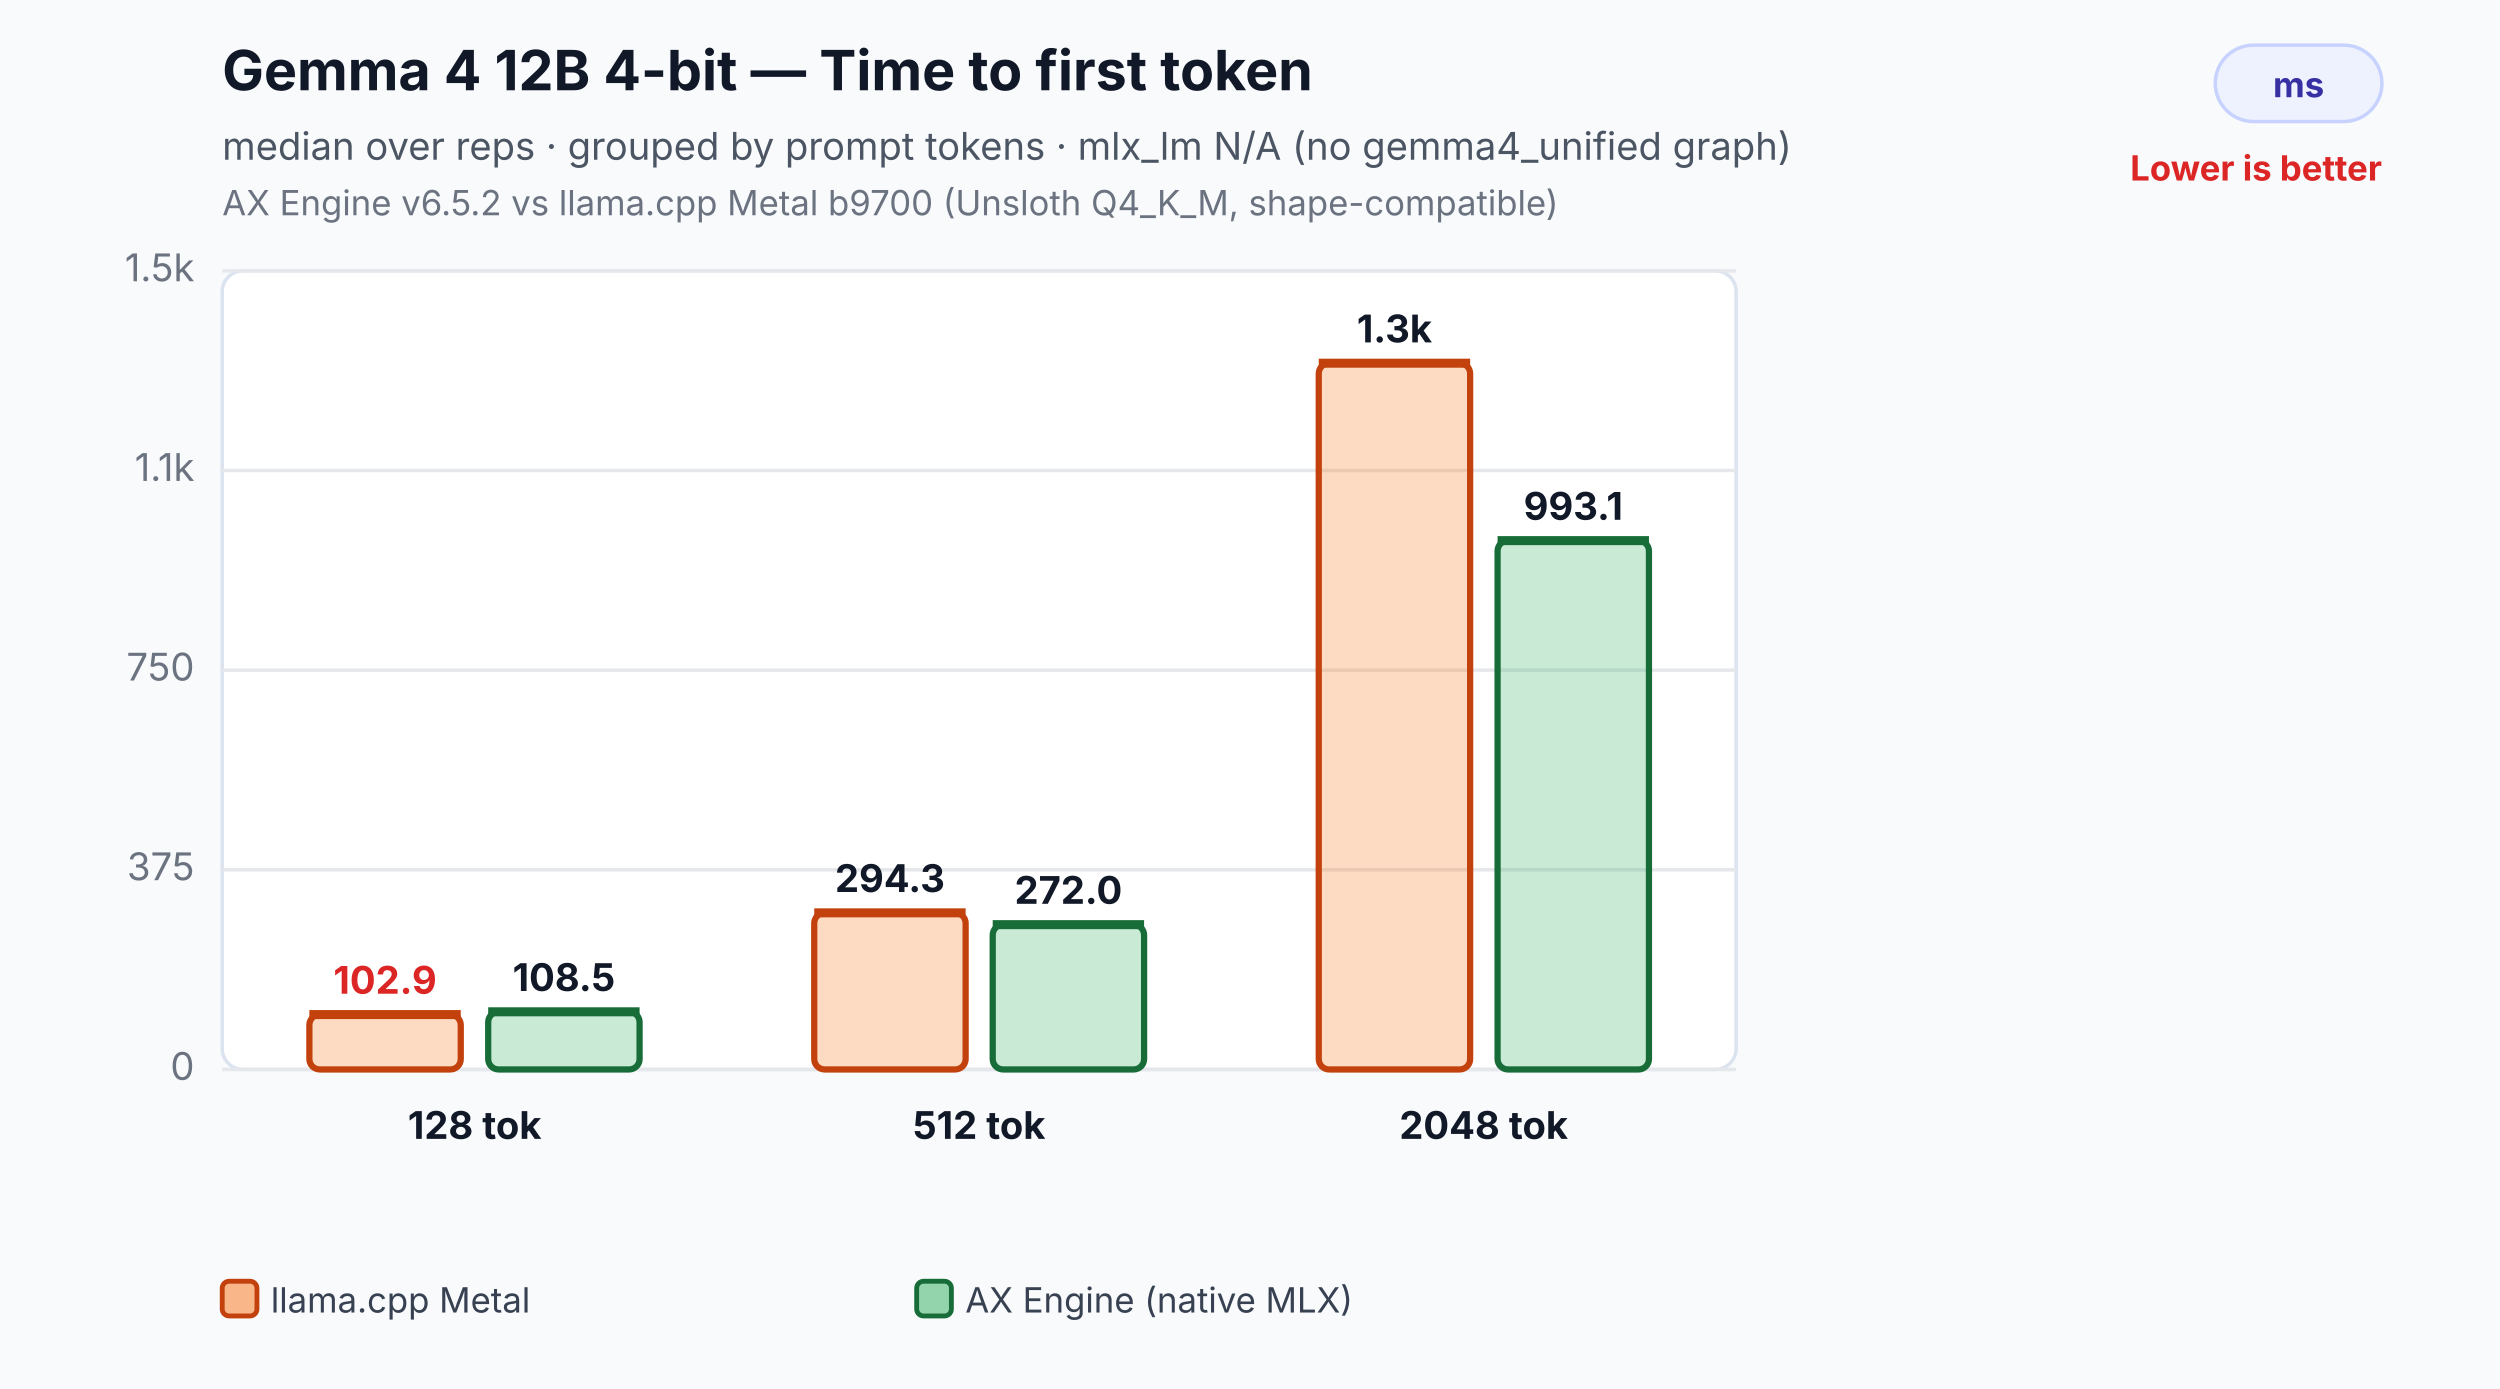
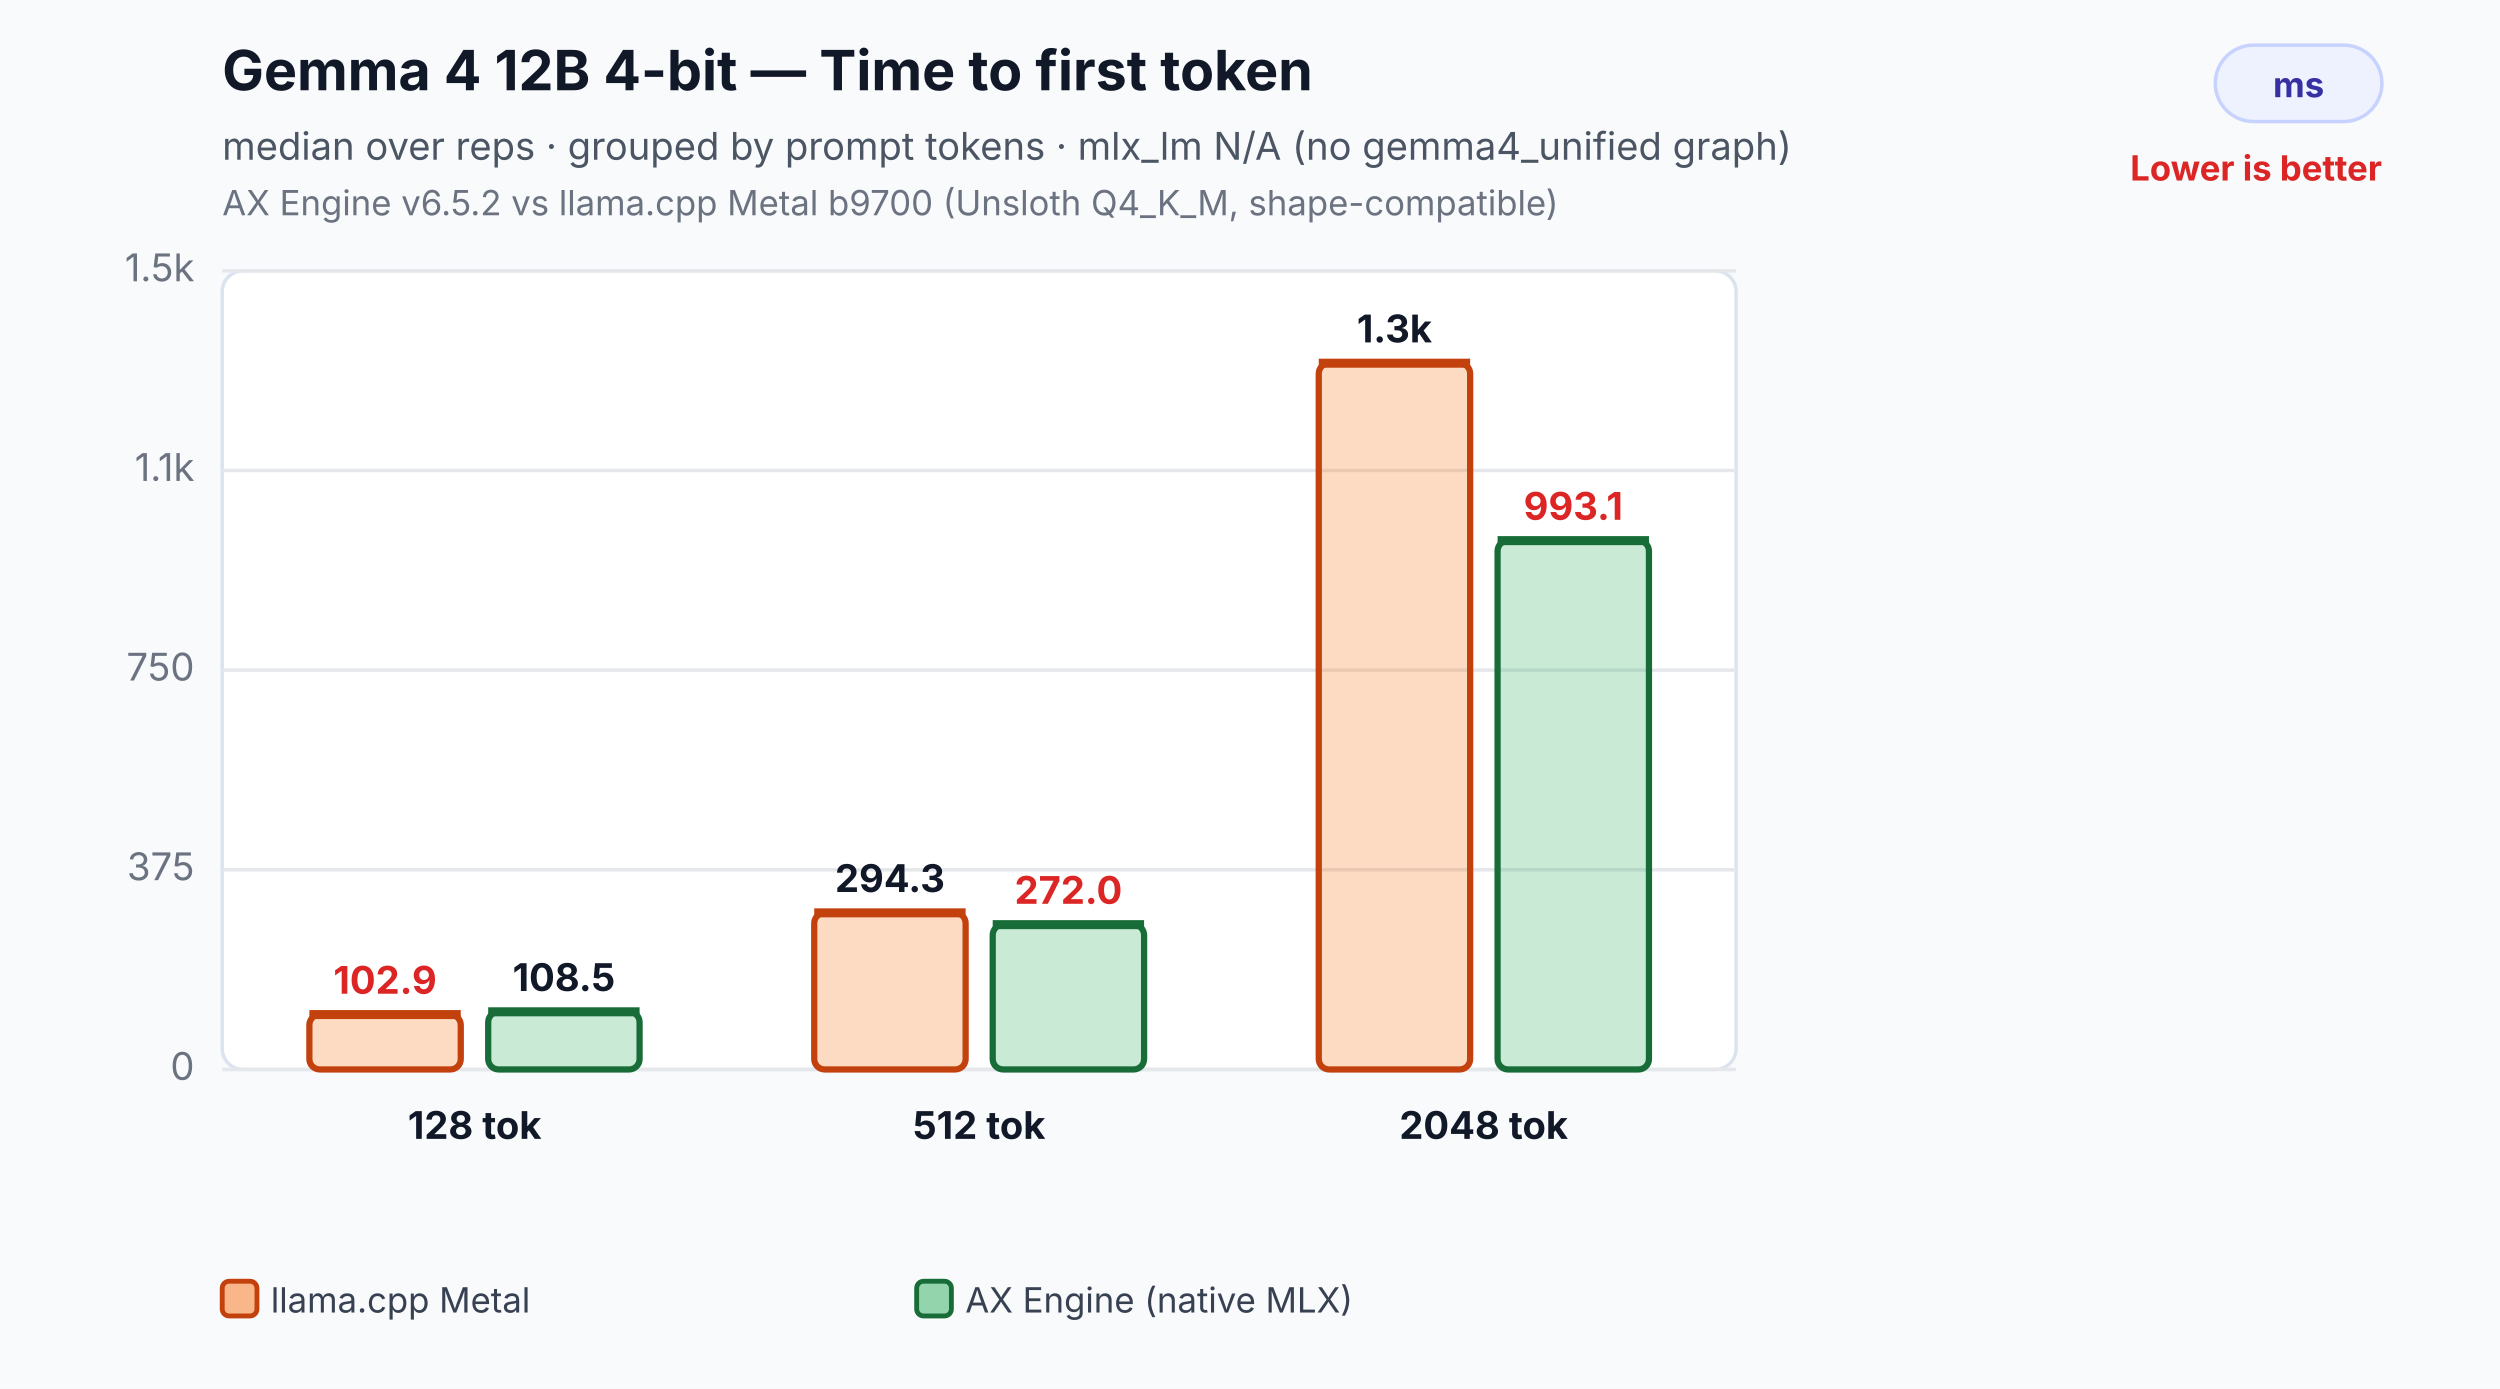
<svg xmlns="http://www.w3.org/2000/svg" width="720" height="400" viewBox="0 0 720 400" role="img" aria-labelledby="title desc">
  <rect width="100%" height="100%" fill="#f8fafc" />
  <text x="64" y="26" font-family="Inter,Segoe UI,Arial,sans-serif" font-size="16" font-weight="700" fill="#111827">Gemma 4 12B 4-bit — Time to first token</text>
  <text x="64" y="46" font-family="Inter,Segoe UI,Arial,sans-serif" font-size="11" fill="#4b5563">median over reps · grouped by prompt tokens · mlx_lm N/A (no gemma4_unified graph)</text>
  <text x="64" y="62" font-family="Inter,Segoe UI,Arial,sans-serif" font-size="10" fill="#6b7280">AX Engine v6.5.2 vs llama.cpp Metal b9700 (Unsloth Q4_K_M, shape-compatible)</text>
  <rect x="638" y="13" width="48" height="22" rx="11" fill="#eef2ff" stroke="#c7d2fe" />
  <text x="662.0" y="28" text-anchor="middle" font-family="Inter,Segoe UI,Arial,sans-serif" font-size="10" font-weight="700" fill="#3730a3">ms</text>
  <text x="686" y="52" text-anchor="end" font-family="Inter,Segoe UI,Arial,sans-serif" font-size="10" font-weight="700" fill="#dc2626">Lower is better</text>
  <rect x="64" y="78" width="436" height="230" rx="6" fill="#ffffff" stroke="#dbe3ef" />
  <line x1="64" y1="308.0" x2="500" y2="308.0" stroke="#e5e7eb" stroke-width="1" />
  <text x="56" y="311.0" text-anchor="end" font-family="Inter,Segoe UI,Arial,sans-serif" font-size="11" fill="#6b7280">0</text>
  <line x1="64" y1="250.5" x2="500" y2="250.5" stroke="#e5e7eb" stroke-width="1" />
  <text x="56" y="253.5" text-anchor="end" font-family="Inter,Segoe UI,Arial,sans-serif" font-size="11" fill="#6b7280">375</text>
  <line x1="64" y1="193.0" x2="500" y2="193.0" stroke="#e5e7eb" stroke-width="1" />
  <text x="56" y="196.0" text-anchor="end" font-family="Inter,Segoe UI,Arial,sans-serif" font-size="11" fill="#6b7280">750</text>
  <line x1="64" y1="135.5" x2="500" y2="135.5" stroke="#e5e7eb" stroke-width="1" />
  <text x="56" y="138.5" text-anchor="end" font-family="Inter,Segoe UI,Arial,sans-serif" font-size="11" fill="#6b7280">1.1k</text>
  <line x1="64" y1="78.0" x2="500" y2="78.0" stroke="#e5e7eb" stroke-width="1" />
  <text x="56" y="81.0" text-anchor="end" font-family="Inter,Segoe UI,Arial,sans-serif" font-size="11" fill="#6b7280">1.5k</text>
  <rect x="89.1" y="292.2" width="43.6" height="15.8" rx="3" fill="#f97316" fill-opacity="0.26" stroke="#c2410c" stroke-width="1.8" />
  <line x1="89.1" y1="292.2" x2="132.7" y2="292.2" stroke="#c2410c" stroke-width="2.6" />
  <text x="110.9" y="286.2" text-anchor="middle" font-family="Inter,Segoe UI,Arial,sans-serif" font-size="11" font-weight="700" fill="#dc2626">102.9</text>
  <rect x="140.6" y="291.4" width="43.6" height="16.6" rx="3" fill="#2eaf5f" fill-opacity="0.26" stroke="#176c37" stroke-width="1.8" />
  <line x1="140.6" y1="291.4" x2="184.2" y2="291.4" stroke="#176c37" stroke-width="2.6" />
  <text x="162.4" y="285.4" text-anchor="middle" font-family="Inter,Segoe UI,Arial,sans-serif" font-size="11" font-weight="700" fill="#111827">108.5</text>
  <text x="136.7" y="328.0" text-anchor="middle" font-family="Inter,Segoe UI,Arial,sans-serif" font-size="11" font-weight="700" fill="#111827">128 tok</text>
  <rect x="234.5" y="262.9" width="43.6" height="45.1" rx="3" fill="#f97316" fill-opacity="0.26" stroke="#c2410c" stroke-width="1.8" />
  <line x1="234.5" y1="262.9" x2="278.1" y2="262.9" stroke="#c2410c" stroke-width="2.6" />
  <text x="256.3" y="256.9" text-anchor="middle" font-family="Inter,Segoe UI,Arial,sans-serif" font-size="11" font-weight="700" fill="#111827">294.3</text>
  <rect x="285.9" y="266.3" width="43.6" height="41.7" rx="3" fill="#2eaf5f" fill-opacity="0.26" stroke="#176c37" stroke-width="1.8" />
  <line x1="285.9" y1="266.3" x2="329.5" y2="266.3" stroke="#176c37" stroke-width="2.6" />
-   <text x="307.7" y="260.3" text-anchor="middle" font-family="Inter,Segoe UI,Arial,sans-serif" font-size="11" font-weight="700" fill="#111827">272.0</text>
+   <text x="307.7" y="260.3" text-anchor="middle" font-family="Inter,Segoe UI,Arial,sans-serif" font-size="11" font-weight="700" fill="#dc2626">272.0</text>
  <text x="282.0" y="328.0" text-anchor="middle" font-family="Inter,Segoe UI,Arial,sans-serif" font-size="11" font-weight="700" fill="#111827">512 tok</text>
  <rect x="379.8" y="104.6" width="43.6" height="203.4" rx="3" fill="#f97316" fill-opacity="0.26" stroke="#c2410c" stroke-width="1.8" />
  <line x1="379.8" y1="104.6" x2="423.4" y2="104.6" stroke="#c2410c" stroke-width="2.6" />
  <text x="401.6" y="98.6" text-anchor="middle" font-family="Inter,Segoe UI,Arial,sans-serif" font-size="11" font-weight="700" fill="#111827">1.3k</text>
  <rect x="431.3" y="155.7" width="43.6" height="152.3" rx="3" fill="#2eaf5f" fill-opacity="0.26" stroke="#176c37" stroke-width="1.8" />
  <line x1="431.3" y1="155.7" x2="474.9" y2="155.7" stroke="#176c37" stroke-width="2.6" />
-   <text x="453.1" y="149.7" text-anchor="middle" font-family="Inter,Segoe UI,Arial,sans-serif" font-size="11" font-weight="700" fill="#111827">993.1</text>
+   <text x="453.1" y="149.7" text-anchor="middle" font-family="Inter,Segoe UI,Arial,sans-serif" font-size="11" font-weight="700" fill="#dc2626">993.1</text>
  <text x="427.3" y="328.0" text-anchor="middle" font-family="Inter,Segoe UI,Arial,sans-serif" font-size="11" font-weight="700" fill="#111827">2048 tok</text>
  <rect x="64.0" y="369" width="10" height="10" rx="2" fill="#f97316" fill-opacity="0.5" stroke="#c2410c" stroke-width="1.4" />
  <text x="78.0" y="378" font-family="Inter,Segoe UI,Arial,sans-serif" font-size="10" fill="#374151">llama.cpp Metal</text>
  <rect x="264.0" y="369" width="10" height="10" rx="2" fill="#2eaf5f" fill-opacity="0.5" stroke="#176c37" stroke-width="1.4" />
  <text x="278.0" y="378" font-family="Inter,Segoe UI,Arial,sans-serif" font-size="10" fill="#374151">AX Engine (native MLX)</text>
</svg>
